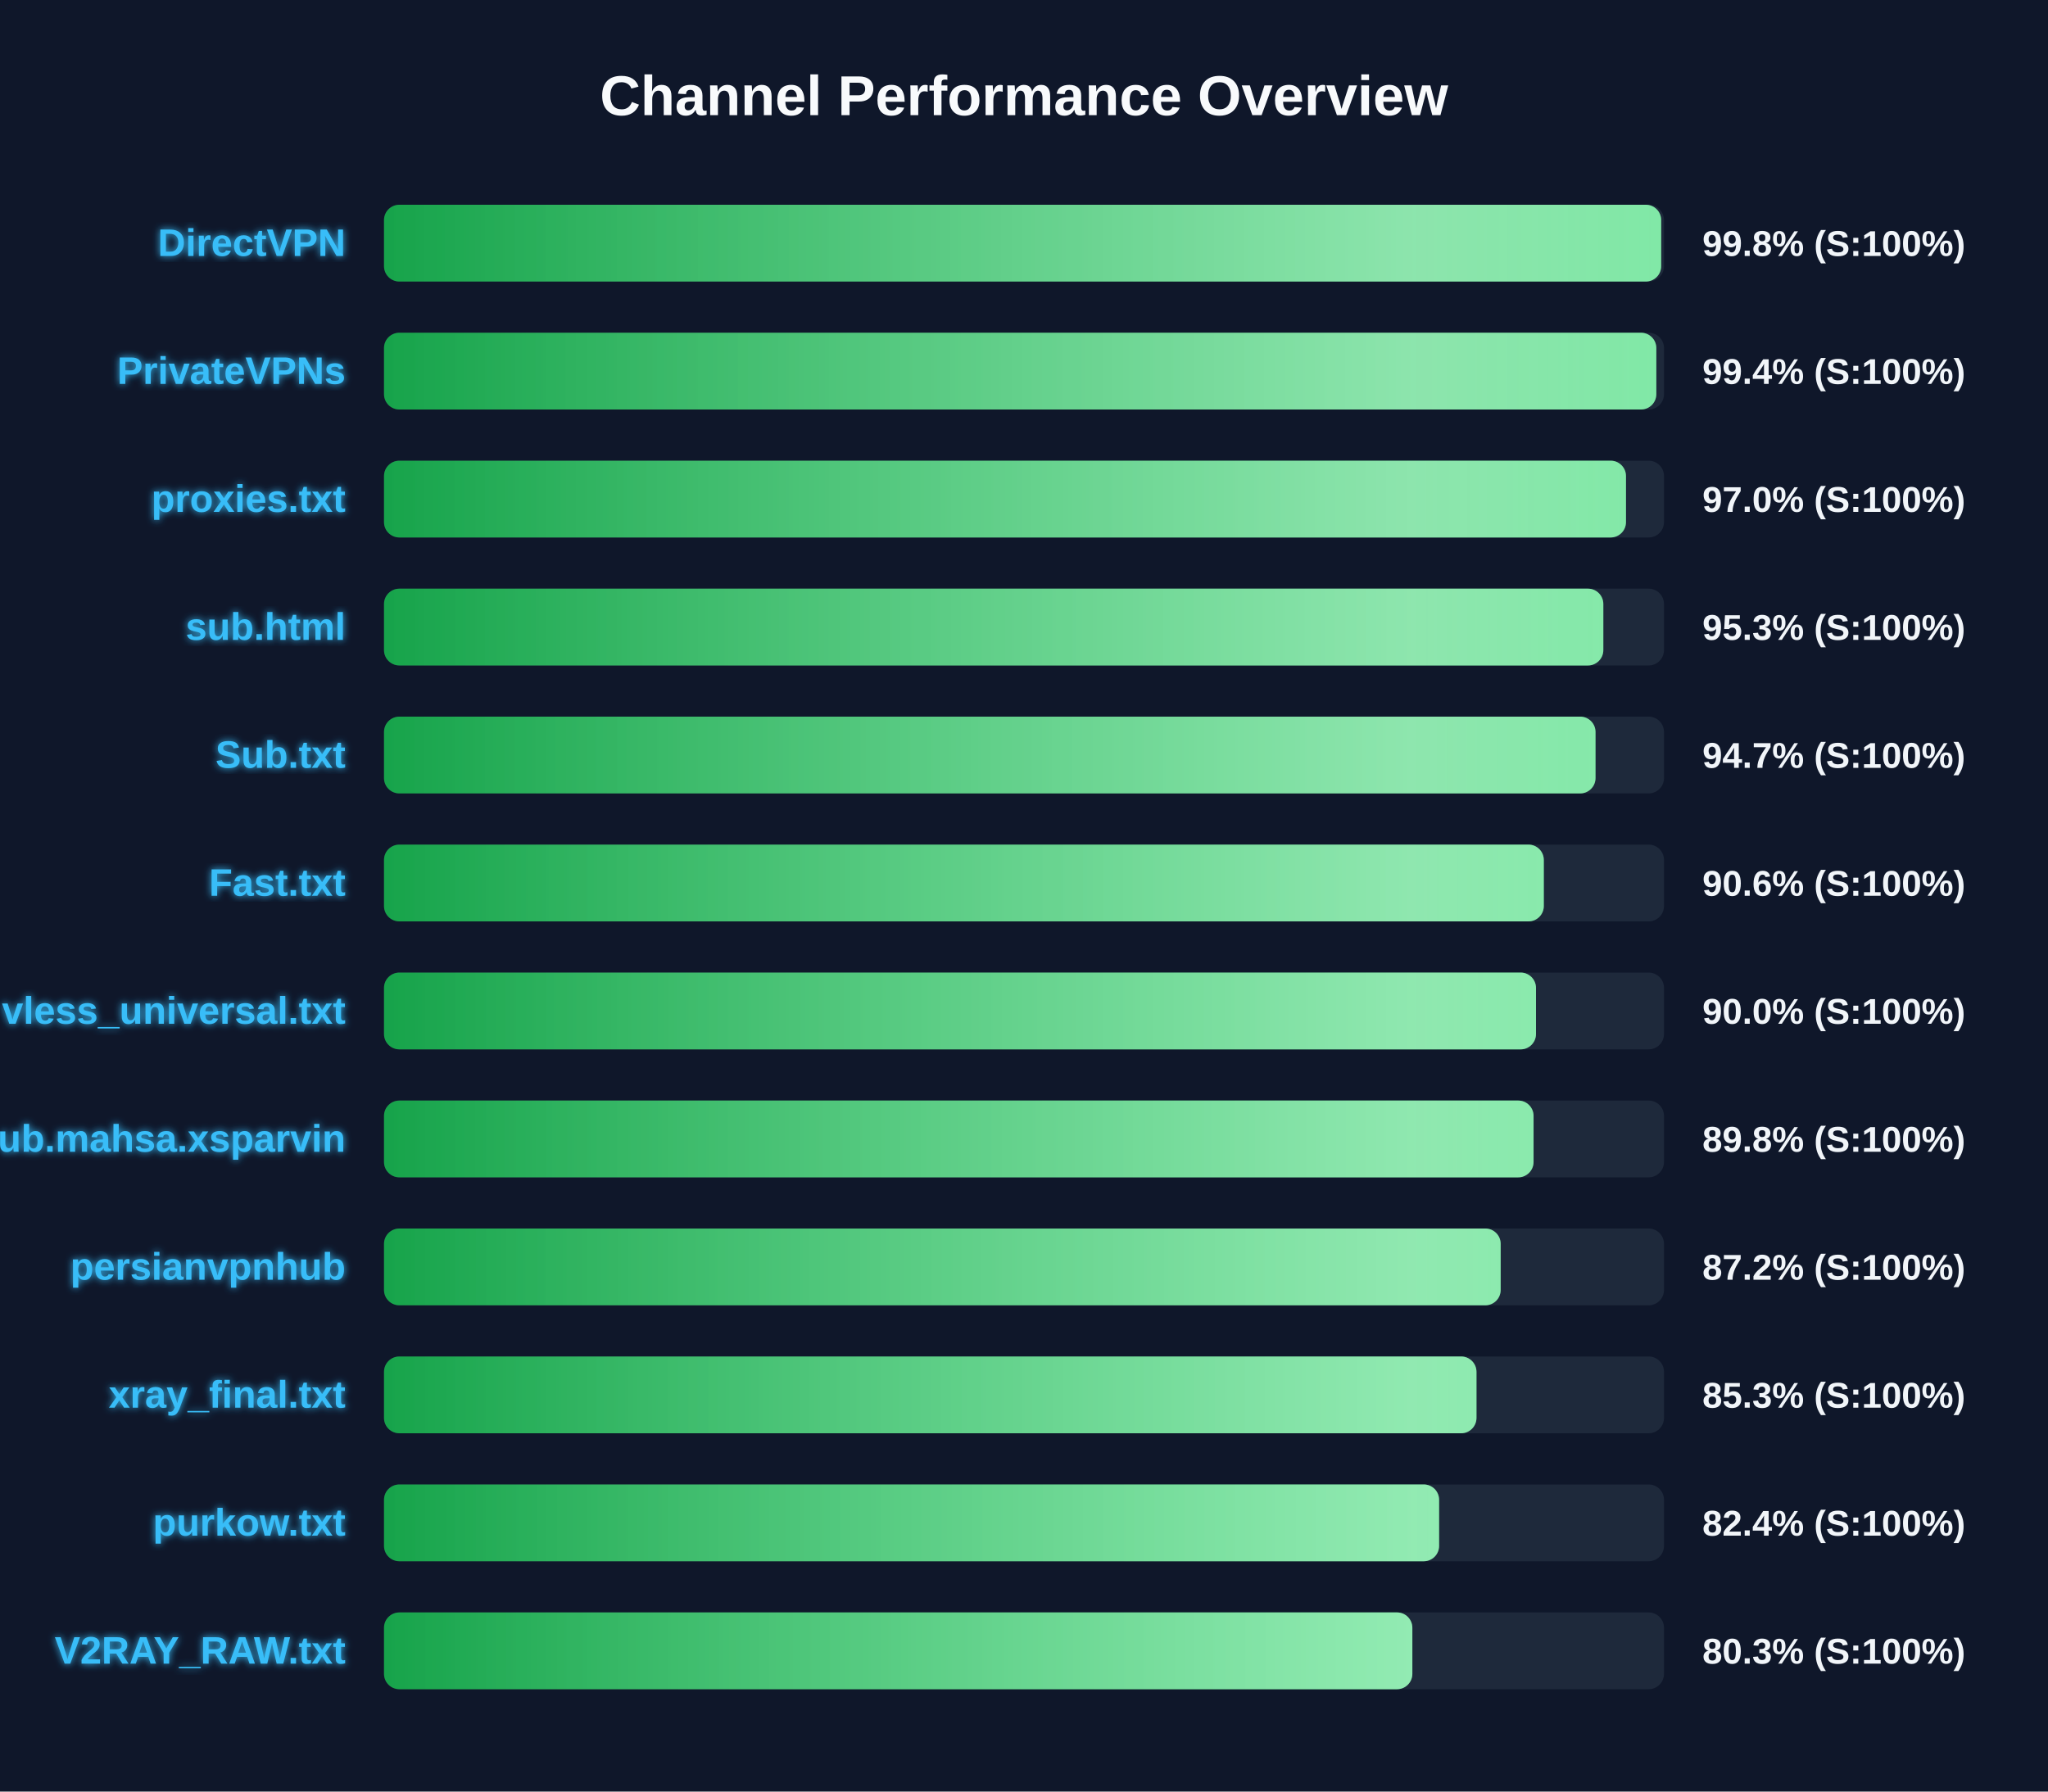
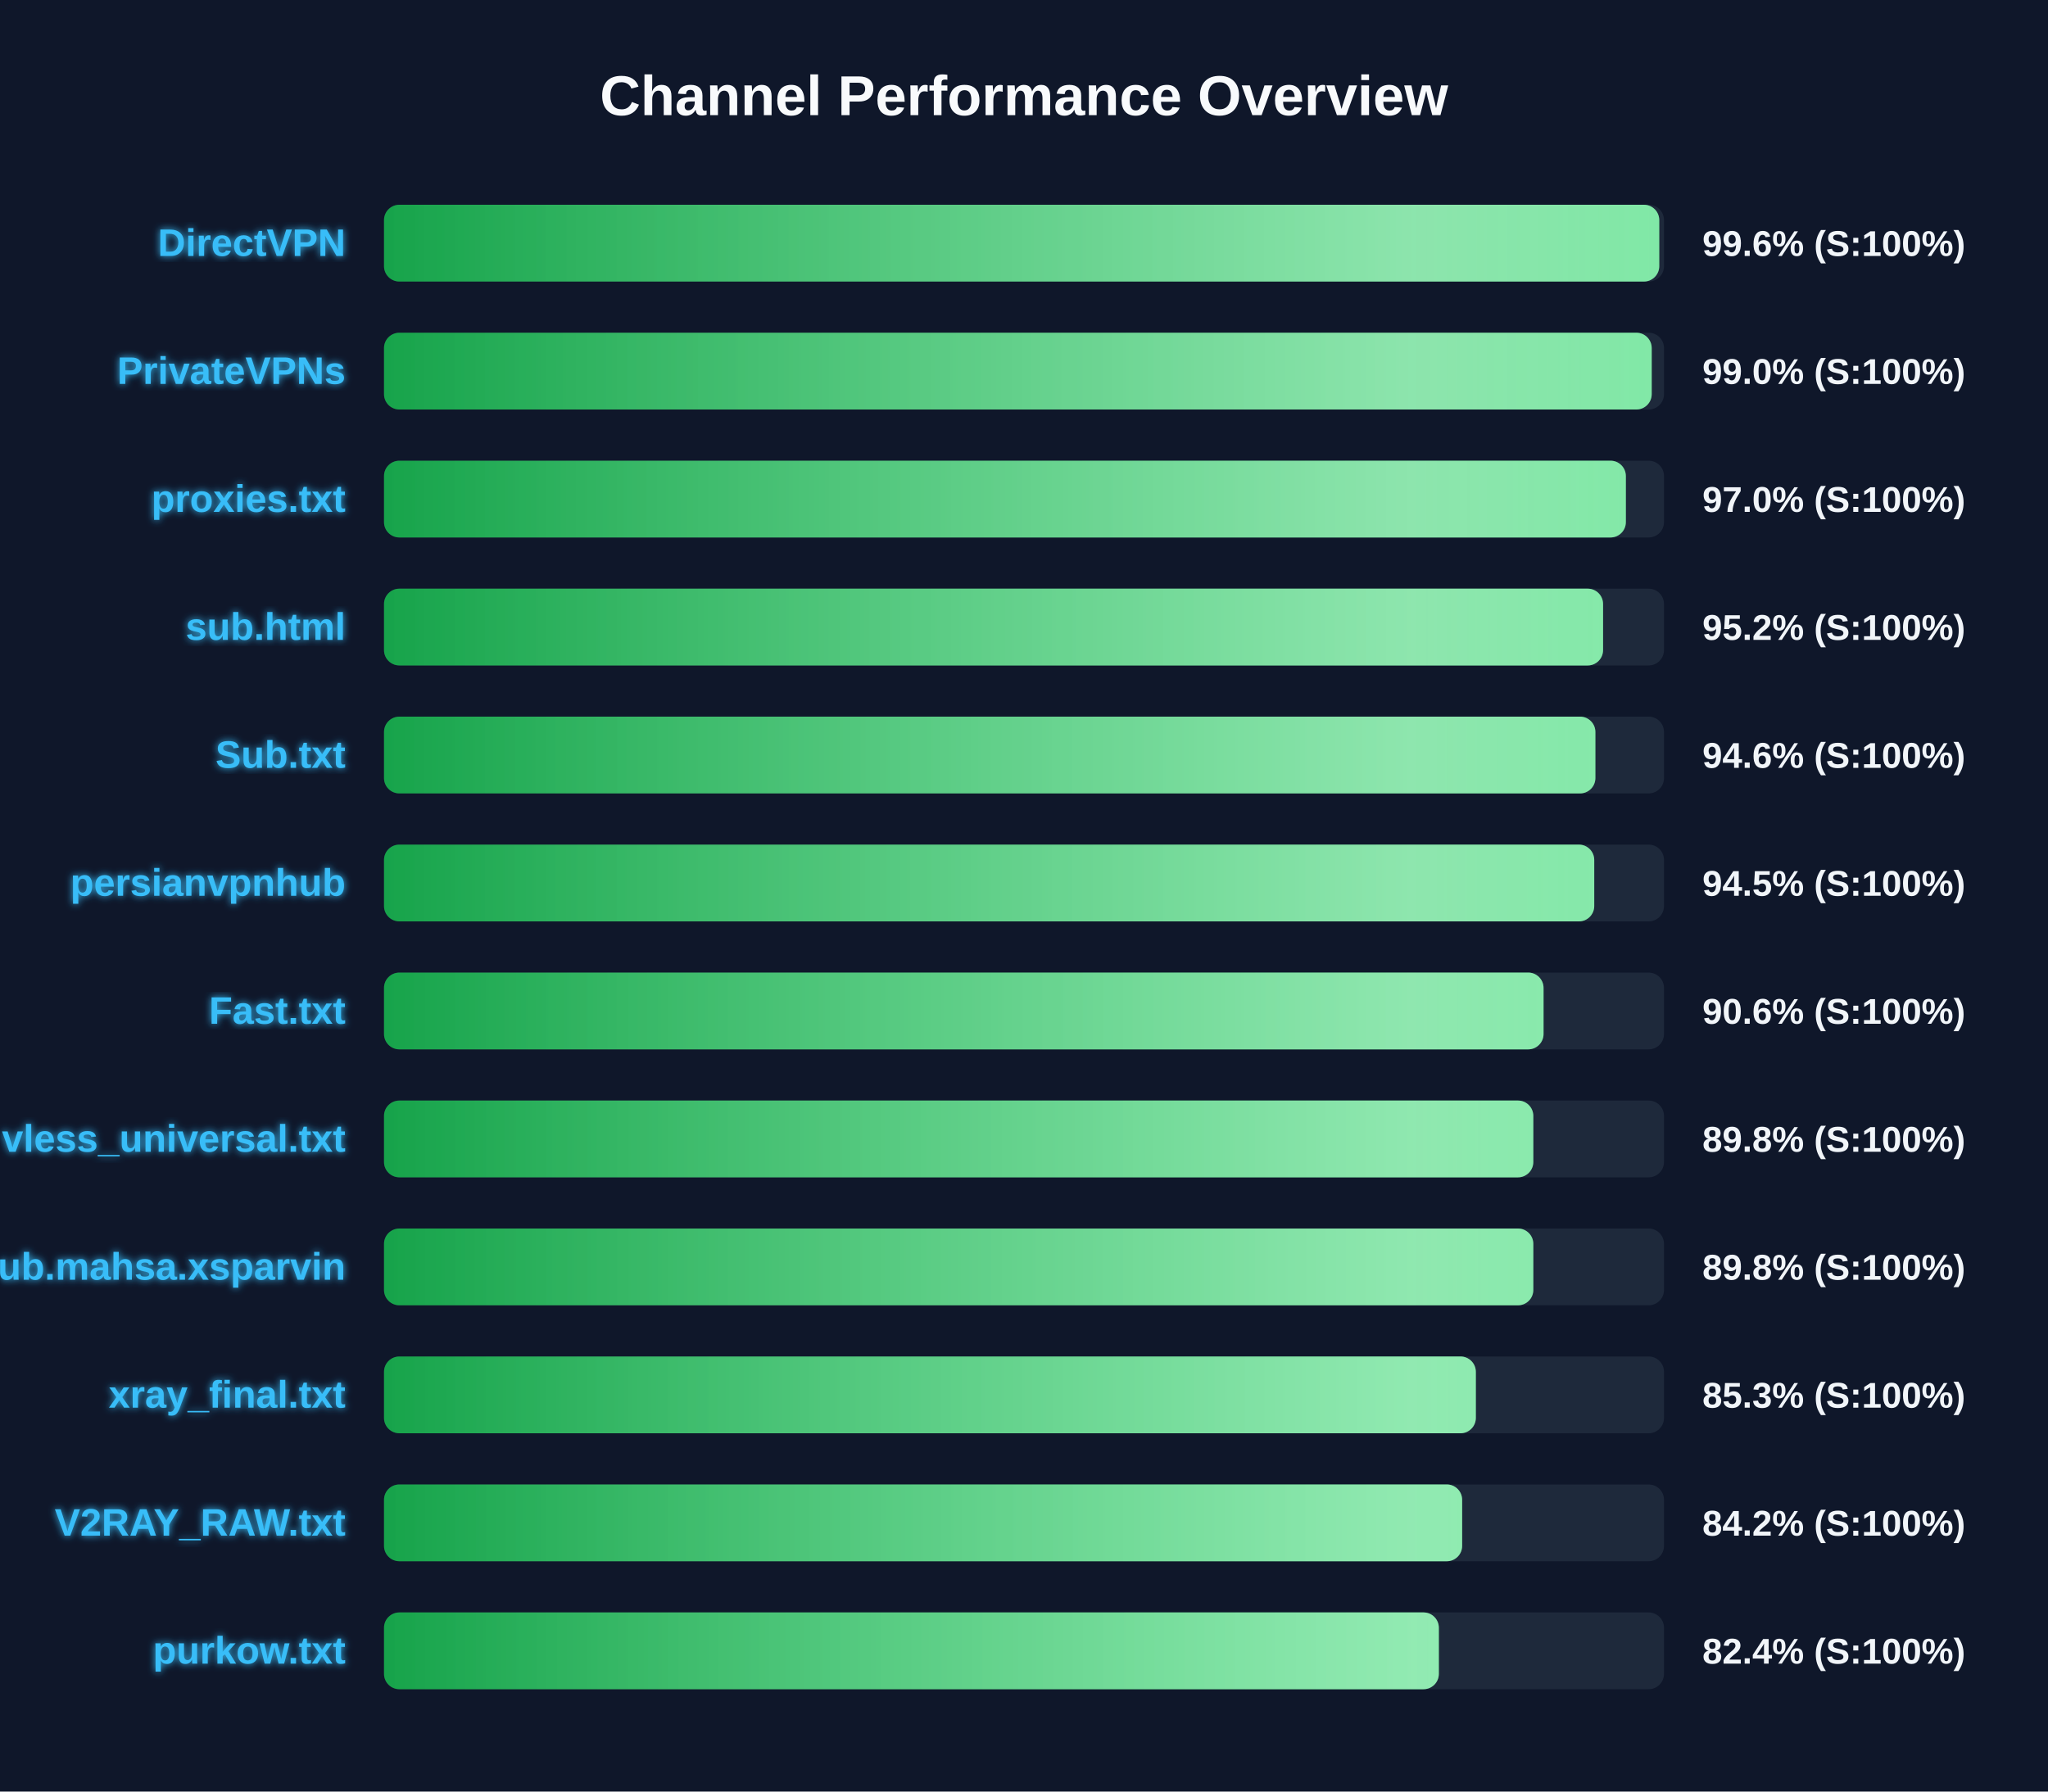
<svg xmlns="http://www.w3.org/2000/svg" width="800" height="700" version="1.1">
  <defs>
    <linearGradient id="grad-green" x1="0%" y1="0%" x2="100%" y2="0%">
      <stop offset="0%" stop-color="#16a34a" />
      <stop offset="100%" stop-color="#4ade80" />
    </linearGradient>
    <linearGradient id="grad-yellow" x1="0%" y1="0%" x2="100%" y2="0%">
      <stop offset="0%" stop-color="#ca8a04" />
      <stop offset="100%" stop-color="#fde047" />
    </linearGradient>
    <linearGradient id="grad-red" x1="0%" y1="0%" x2="100%" y2="0%">
      <stop offset="0%" stop-color="#dc2626" />
      <stop offset="100%" stop-color="#f87171" />
    </linearGradient>
    <linearGradient id="shimmer" x1="0%" y1="0%" x2="100%" y2="0%">
      <stop offset="0%" stop-color="rgba(255,255,255,0)" />
      <stop offset="50%" stop-color="rgba(255,255,255,0.4)" />
      <stop offset="100%" stop-color="rgba(255,255,255,0)" />
    </linearGradient>
    <filter id="glow" x="-20%" y="-20%" width="140%" height="140%">
      <feGaussianBlur stdDeviation="1.5" result="blur" />
      <feComposite in="SourceGraphic" in2="blur" operator="over" />
    </filter>
  </defs>
  <style>
        .bg-rect { fill: #0f172a; }
        .title { font: bold 22px 'Segoe UI', Arial, sans-serif; fill: #f8fafc; }
        .row { font: bold 15px 'Segoe UI', Arial, sans-serif; fill: #38bdf8; filter: url(#glow); }
        .score { font: bold 14px 'Segoe UI', Arial, sans-serif; fill: #f1f5f9; }
        @keyframes shimmer-anim {
            0% { transform: translateX(-100%); }
            100% { transform: translateX(200%); }
        }
        .shimmer-rect {
            animation: shimmer-anim 2.5s infinite linear;
        }
    </style>
  <rect width="100%" height="100%" class="bg-rect" />
  <text x="400" y="45" text-anchor="middle" class="title">Channel Performance Overview</text>
  <rect x="150" y="80" width="500" height="30" fill="#1e293b" rx="6" />
  <clipPath id="clip-0">
-     <rect x="150" y="80" width="498.9" height="30" rx="6" />
+     <rect x="150" y="80" width="498.15" height="30" rx="6" />
  </clipPath>
-   <rect x="150" y="80" width="498.9" height="30" fill="url(#grad-green)" rx="6" />
+   <rect x="150" y="80" width="498.15" height="30" fill="url(#grad-green)" rx="6" />
  <g clip-path="url(#clip-0)">
    <rect x="150" y="80" width="100%" height="30" fill="url(#shimmer)" class="shimmer-rect" />
  </g>
  <text x="135" y="100" text-anchor="end" class="row">DirectVPN</text>
-   <text x="665" y="100" text-anchor="start" class="score">99.8% (S:100%)</text>
+   <text x="665" y="100" text-anchor="start" class="score">99.6% (S:100%)</text>
  <rect x="150" y="130" width="500" height="30" fill="#1e293b" rx="6" />
  <clipPath id="clip-1">
-     <rect x="150" y="130" width="497.0" height="30" rx="6" />
+     <rect x="150" y="130" width="495.2" height="30" rx="6" />
  </clipPath>
-   <rect x="150" y="130" width="497.0" height="30" fill="url(#grad-green)" rx="6" />
+   <rect x="150" y="130" width="495.2" height="30" fill="url(#grad-green)" rx="6" />
  <g clip-path="url(#clip-1)">
    <rect x="150" y="130" width="100%" height="30" fill="url(#shimmer)" class="shimmer-rect" />
  </g>
  <text x="135" y="150" text-anchor="end" class="row">PrivateVPNs</text>
-   <text x="665" y="150" text-anchor="start" class="score">99.4% (S:100%)</text>
+   <text x="665" y="150" text-anchor="start" class="score">99.0% (S:100%)</text>
  <rect x="150" y="180" width="500" height="30" fill="#1e293b" rx="6" />
  <clipPath id="clip-2">
-     <rect x="150" y="180" width="485.15" height="30" rx="6" />
+     <rect x="150" y="180" width="485.1" height="30" rx="6" />
  </clipPath>
-   <rect x="150" y="180" width="485.15" height="30" fill="url(#grad-green)" rx="6" />
+   <rect x="150" y="180" width="485.1" height="30" fill="url(#grad-green)" rx="6" />
  <g clip-path="url(#clip-2)">
    <rect x="150" y="180" width="100%" height="30" fill="url(#shimmer)" class="shimmer-rect" />
  </g>
  <text x="135" y="200" text-anchor="end" class="row">proxies.txt</text>
  <text x="665" y="200" text-anchor="start" class="score">97.0% (S:100%)</text>
  <rect x="150" y="230" width="500" height="30" fill="#1e293b" rx="6" />
  <clipPath id="clip-3">
-     <rect x="150" y="230" width="476.3" height="30" rx="6" />
+     <rect x="150" y="230" width="476.2" height="30" rx="6" />
  </clipPath>
-   <rect x="150" y="230" width="476.3" height="30" fill="url(#grad-green)" rx="6" />
+   <rect x="150" y="230" width="476.2" height="30" fill="url(#grad-green)" rx="6" />
  <g clip-path="url(#clip-3)">
    <rect x="150" y="230" width="100%" height="30" fill="url(#shimmer)" class="shimmer-rect" />
  </g>
  <text x="135" y="250" text-anchor="end" class="row">sub.html</text>
-   <text x="665" y="250" text-anchor="start" class="score">95.3% (S:100%)</text>
+   <text x="665" y="250" text-anchor="start" class="score">95.2% (S:100%)</text>
  <rect x="150" y="280" width="500" height="30" fill="#1e293b" rx="6" />
  <clipPath id="clip-4">
-     <rect x="150" y="280" width="473.25" height="30" rx="6" />
+     <rect x="150" y="280" width="473.2" height="30" rx="6" />
  </clipPath>
-   <rect x="150" y="280" width="473.25" height="30" fill="url(#grad-green)" rx="6" />
+   <rect x="150" y="280" width="473.2" height="30" fill="url(#grad-green)" rx="6" />
  <g clip-path="url(#clip-4)">
    <rect x="150" y="280" width="100%" height="30" fill="url(#shimmer)" class="shimmer-rect" />
  </g>
  <text x="135" y="300" text-anchor="end" class="row">Sub.txt</text>
-   <text x="665" y="300" text-anchor="start" class="score">94.7% (S:100%)</text>
+   <text x="665" y="300" text-anchor="start" class="score">94.6% (S:100%)</text>
  <rect x="150" y="330" width="500" height="30" fill="#1e293b" rx="6" />
  <clipPath id="clip-5">
-     <rect x="150" y="330" width="453.05" height="30" rx="6" />
+     <rect x="150" y="330" width="472.75" height="30" rx="6" />
  </clipPath>
-   <rect x="150" y="330" width="453.05" height="30" fill="url(#grad-green)" rx="6" />
+   <rect x="150" y="330" width="472.75" height="30" fill="url(#grad-green)" rx="6" />
  <g clip-path="url(#clip-5)">
    <rect x="150" y="330" width="100%" height="30" fill="url(#shimmer)" class="shimmer-rect" />
  </g>
-   <text x="135" y="350" text-anchor="end" class="row">Fast.txt</text>
-   <text x="665" y="350" text-anchor="start" class="score">90.6% (S:100%)</text>
+   <text x="135" y="350" text-anchor="end" class="row">persianvpnhub</text>
+   <text x="665" y="350" text-anchor="start" class="score">94.5% (S:100%)</text>
  <rect x="150" y="380" width="500" height="30" fill="#1e293b" rx="6" />
  <clipPath id="clip-6">
-     <rect x="150" y="380" width="450.0" height="30" rx="6" />
+     <rect x="150" y="380" width="452.95" height="30" rx="6" />
  </clipPath>
-   <rect x="150" y="380" width="450.0" height="30" fill="url(#grad-green)" rx="6" />
+   <rect x="150" y="380" width="452.95" height="30" fill="url(#grad-green)" rx="6" />
  <g clip-path="url(#clip-6)">
    <rect x="150" y="380" width="100%" height="30" fill="url(#shimmer)" class="shimmer-rect" />
  </g>
-   <text x="135" y="400" text-anchor="end" class="row">vless_universal.txt</text>
-   <text x="665" y="400" text-anchor="start" class="score">90.0% (S:100%)</text>
+   <text x="135" y="400" text-anchor="end" class="row">Fast.txt</text>
+   <text x="665" y="400" text-anchor="start" class="score">90.6% (S:100%)</text>
  <rect x="150" y="430" width="500" height="30" fill="#1e293b" rx="6" />
  <clipPath id="clip-7">
-     <rect x="150" y="430" width="449.05" height="30" rx="6" />
+     <rect x="150" y="430" width="448.95" height="30" rx="6" />
  </clipPath>
-   <rect x="150" y="430" width="449.05" height="30" fill="url(#grad-green)" rx="6" />
+   <rect x="150" y="430" width="448.95" height="30" fill="url(#grad-green)" rx="6" />
  <g clip-path="url(#clip-7)">
    <rect x="150" y="430" width="100%" height="30" fill="url(#shimmer)" class="shimmer-rect" />
  </g>
-   <text x="135" y="450" text-anchor="end" class="row">Sub.mahsa.xsparvin</text>
+   <text x="135" y="450" text-anchor="end" class="row">vless_universal.txt</text>
  <text x="665" y="450" text-anchor="start" class="score">89.8% (S:100%)</text>
  <rect x="150" y="480" width="500" height="30" fill="#1e293b" rx="6" />
  <clipPath id="clip-8">
-     <rect x="150" y="480" width="436.2" height="30" rx="6" />
+     <rect x="150" y="480" width="448.95" height="30" rx="6" />
  </clipPath>
-   <rect x="150" y="480" width="436.2" height="30" fill="url(#grad-green)" rx="6" />
+   <rect x="150" y="480" width="448.95" height="30" fill="url(#grad-green)" rx="6" />
  <g clip-path="url(#clip-8)">
    <rect x="150" y="480" width="100%" height="30" fill="url(#shimmer)" class="shimmer-rect" />
  </g>
-   <text x="135" y="500" text-anchor="end" class="row">persianvpnhub</text>
-   <text x="665" y="500" text-anchor="start" class="score">87.2% (S:100%)</text>
+   <text x="135" y="500" text-anchor="end" class="row">Sub.mahsa.xsparvin</text>
+   <text x="665" y="500" text-anchor="start" class="score">89.8% (S:100%)</text>
  <rect x="150" y="530" width="500" height="30" fill="#1e293b" rx="6" />
  <clipPath id="clip-9">
-     <rect x="150" y="530" width="426.75" height="30" rx="6" />
+     <rect x="150" y="530" width="426.5" height="30" rx="6" />
  </clipPath>
-   <rect x="150" y="530" width="426.75" height="30" fill="url(#grad-green)" rx="6" />
+   <rect x="150" y="530" width="426.5" height="30" fill="url(#grad-green)" rx="6" />
  <g clip-path="url(#clip-9)">
    <rect x="150" y="530" width="100%" height="30" fill="url(#shimmer)" class="shimmer-rect" />
  </g>
  <text x="135" y="550" text-anchor="end" class="row">xray_final.txt</text>
  <text x="665" y="550" text-anchor="start" class="score">85.3% (S:100%)</text>
  <rect x="150" y="580" width="500" height="30" fill="#1e293b" rx="6" />
  <clipPath id="clip-10">
-     <rect x="150" y="580" width="412.15" height="30" rx="6" />
+     <rect x="150" y="580" width="421.15" height="30" rx="6" />
  </clipPath>
-   <rect x="150" y="580" width="412.15" height="30" fill="url(#grad-green)" rx="6" />
+   <rect x="150" y="580" width="421.15" height="30" fill="url(#grad-green)" rx="6" />
  <g clip-path="url(#clip-10)">
    <rect x="150" y="580" width="100%" height="30" fill="url(#shimmer)" class="shimmer-rect" />
  </g>
-   <text x="135" y="600" text-anchor="end" class="row">purkow.txt</text>
-   <text x="665" y="600" text-anchor="start" class="score">82.4% (S:100%)</text>
+   <text x="135" y="600" text-anchor="end" class="row">V2RAY_RAW.txt</text>
+   <text x="665" y="600" text-anchor="start" class="score">84.2% (S:100%)</text>
  <rect x="150" y="630" width="500" height="30" fill="#1e293b" rx="6" />
  <clipPath id="clip-11">
-     <rect x="150" y="630" width="401.7" height="30" rx="6" />
+     <rect x="150" y="630" width="412.05" height="30" rx="6" />
  </clipPath>
-   <rect x="150" y="630" width="401.7" height="30" fill="url(#grad-green)" rx="6" />
+   <rect x="150" y="630" width="412.05" height="30" fill="url(#grad-green)" rx="6" />
  <g clip-path="url(#clip-11)">
    <rect x="150" y="630" width="100%" height="30" fill="url(#shimmer)" class="shimmer-rect" />
  </g>
-   <text x="135" y="650" text-anchor="end" class="row">V2RAY_RAW.txt</text>
-   <text x="665" y="650" text-anchor="start" class="score">80.3% (S:100%)</text>
+   <text x="135" y="650" text-anchor="end" class="row">purkow.txt</text>
+   <text x="665" y="650" text-anchor="start" class="score">82.4% (S:100%)</text>
</svg>
